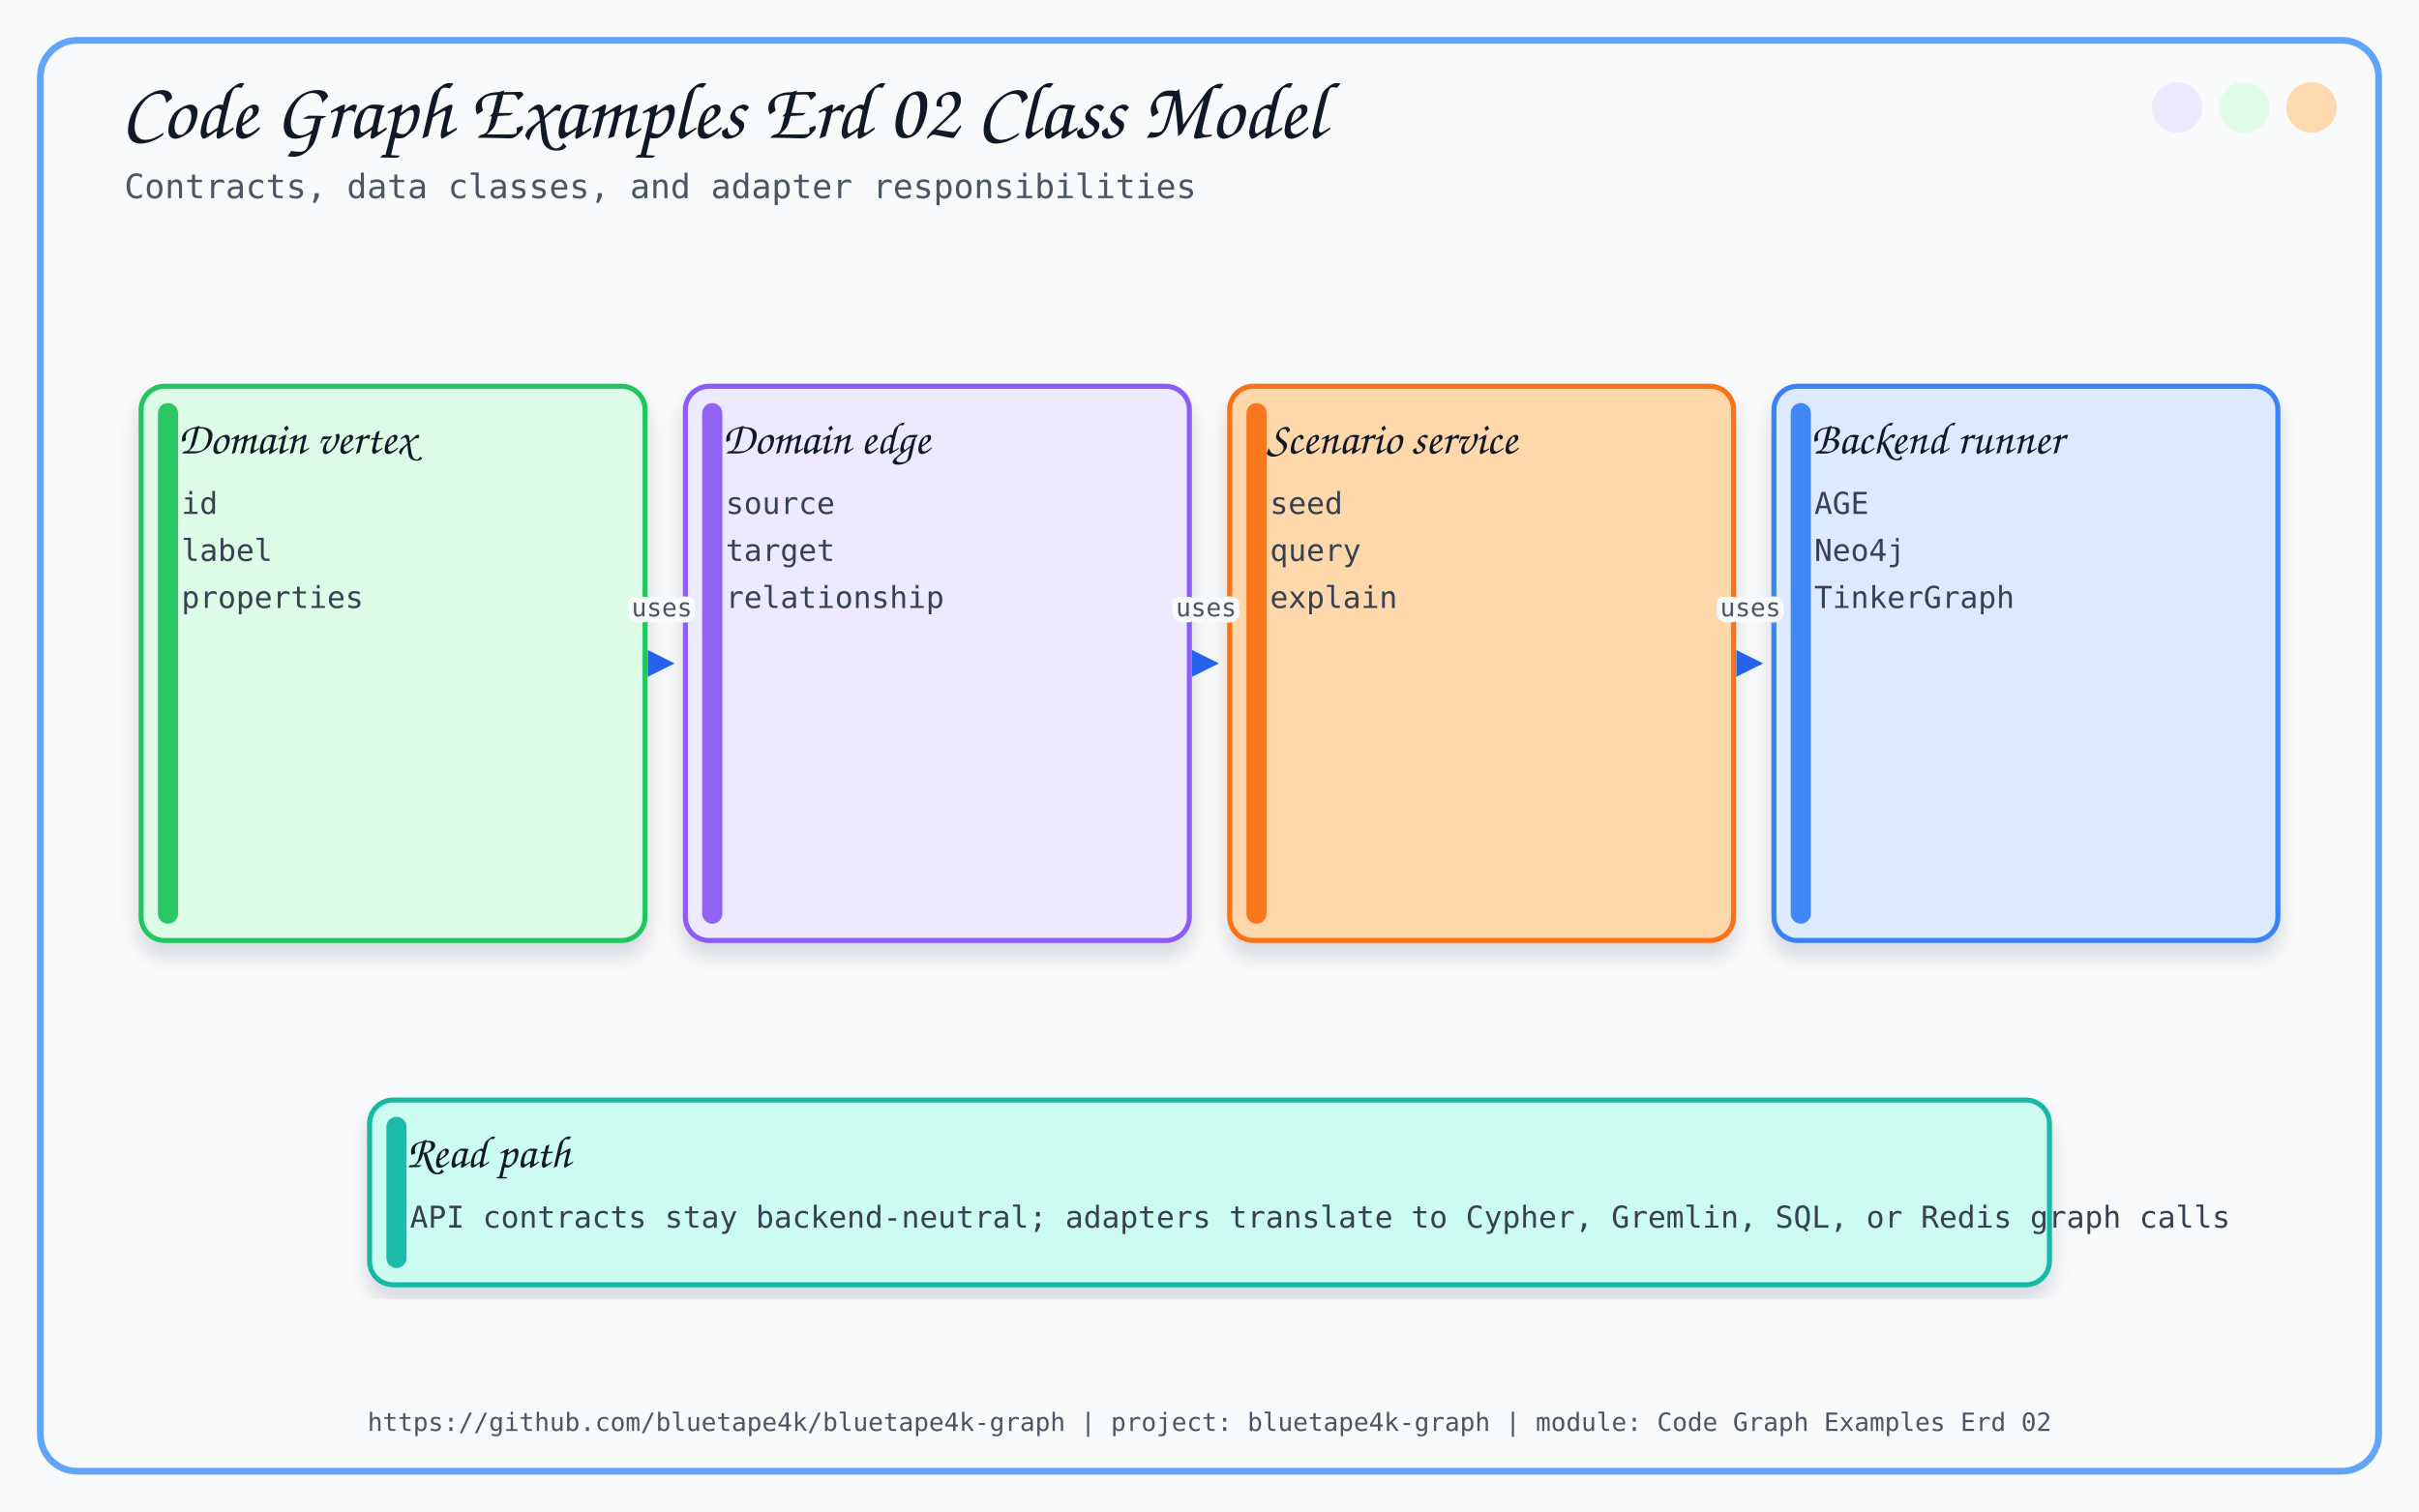
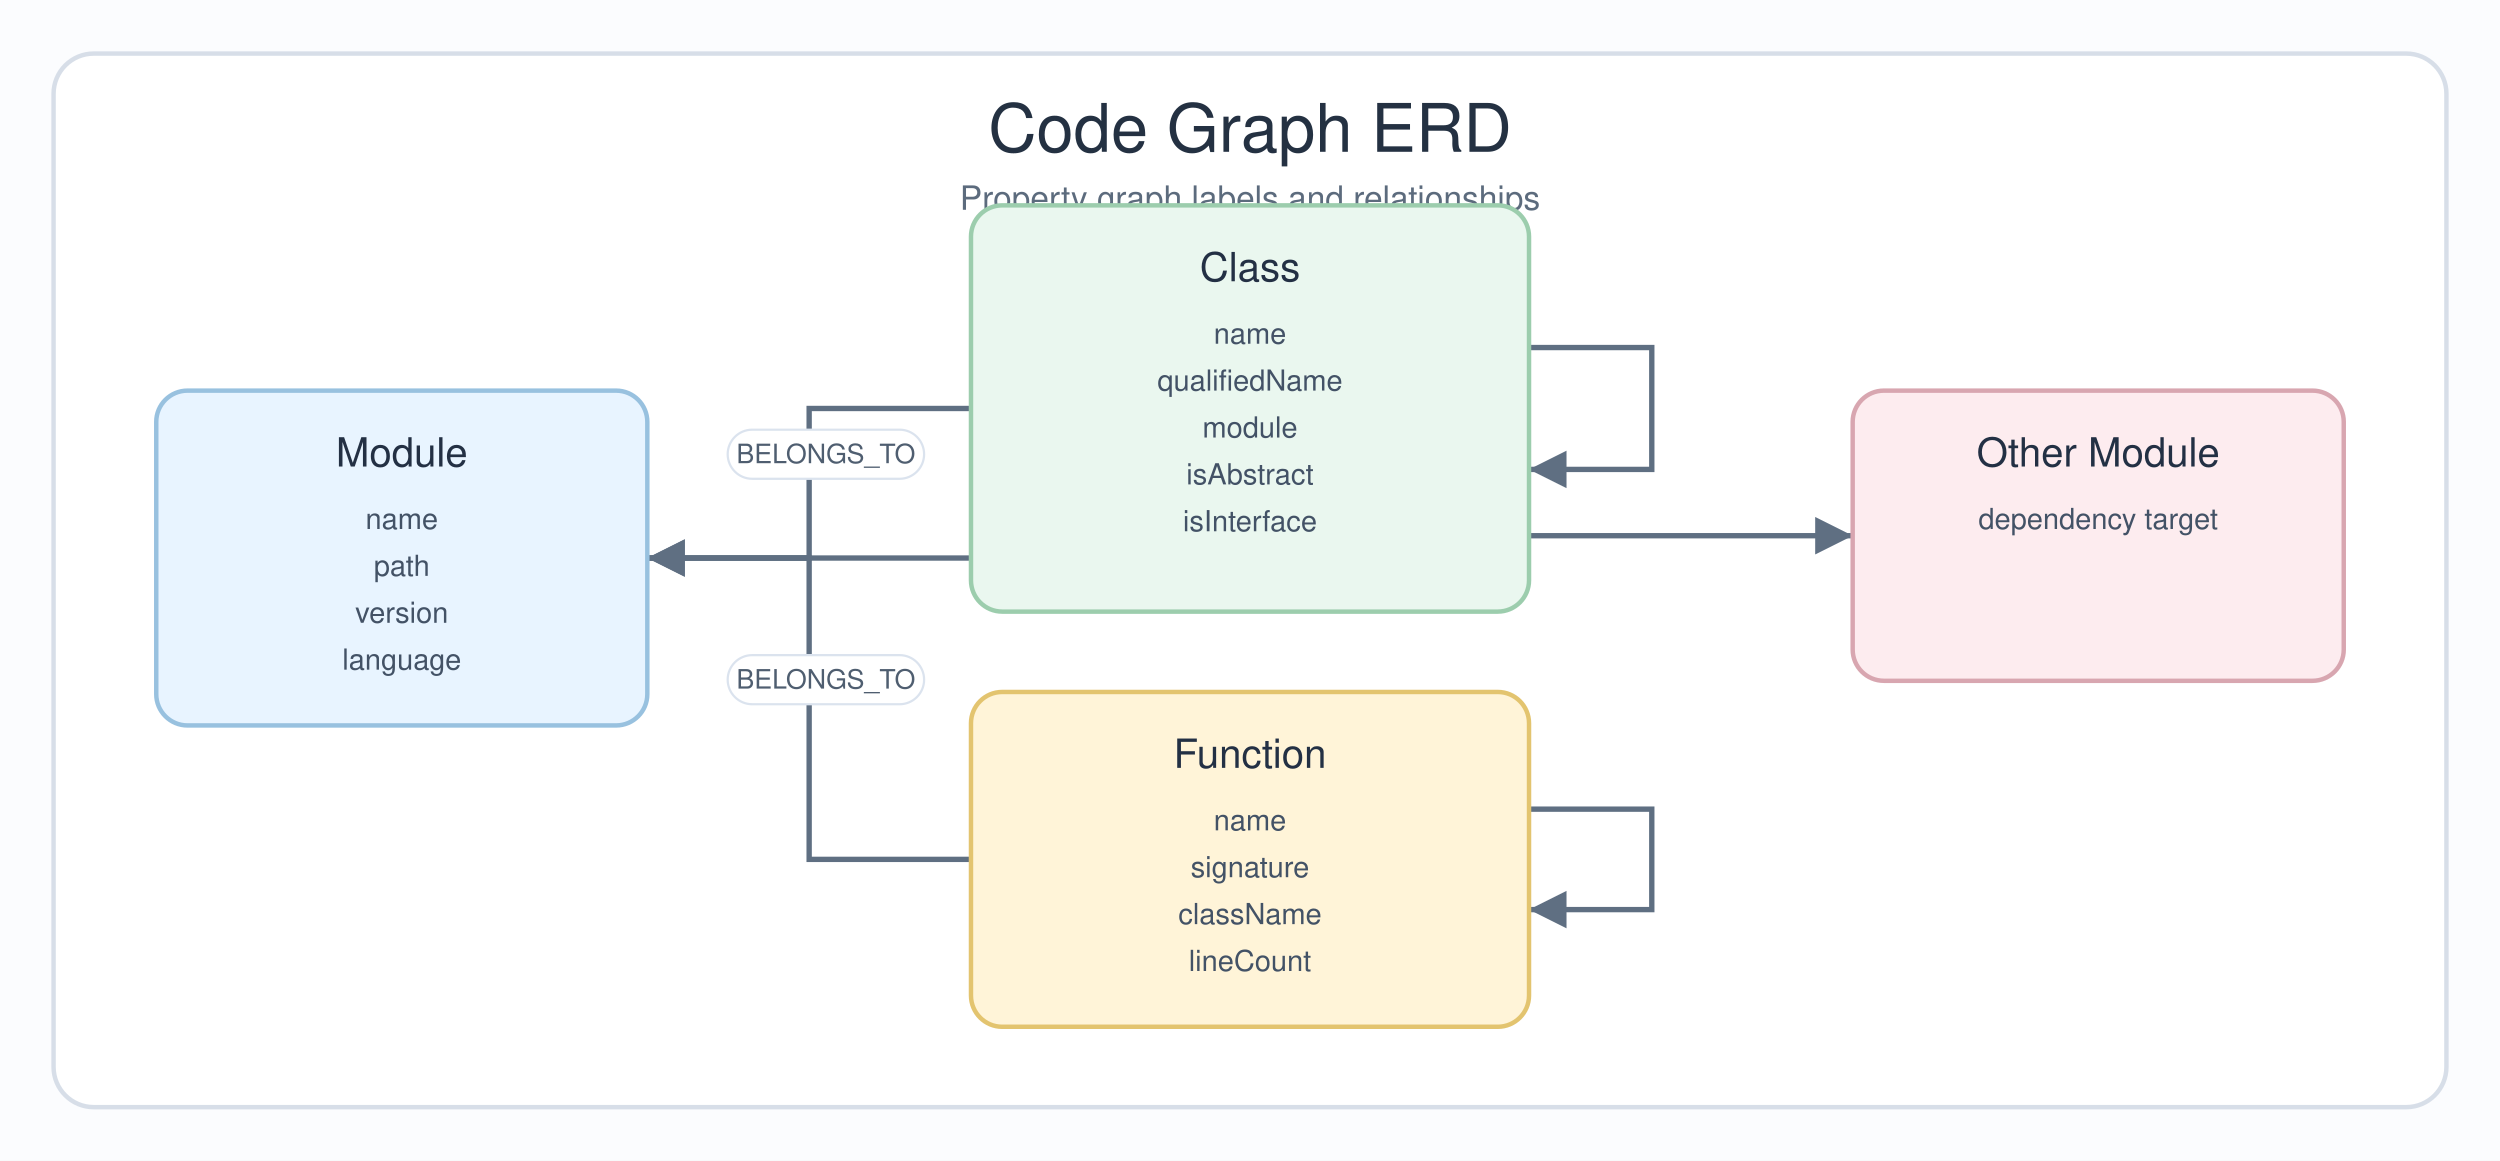
- <svg xmlns="http://www.w3.org/2000/svg" width="1440" height="900" viewBox="0 0 1440 900">
+ <svg xmlns="http://www.w3.org/2000/svg" width="1120" height="520" viewBox="0 0 1120 520" role="img" aria-labelledby="title desc">
  <defs>
-     <filter id="softShadow" x="-8%" y="-8%" width="116%" height="116%">
-       <feDropShadow dx="0" dy="8" stdDeviation="6" flood-color="#0F172A" flood-opacity="0.14" />
-     </filter>
-     <marker id="arrow" viewBox="0 0 10 10" refX="9" refY="5" markerWidth="8" markerHeight="8" orient="auto-start-reverse">
-       <path d="M 0 0 L 10 5 L 0 10 z" fill="#2563EB" />
+     <marker id="arrow" markerWidth="9" markerHeight="9" refX="8" refY="4.5" orient="auto" markerUnits="strokeWidth">
+       <path d="M1,1 L8,4.5 L1,8 Z" fill="#5f6f82" />
    </marker>
+     <style>
+       .canvas { fill: #fbfcfe; }
+       .frame { fill: #ffffff; stroke: #d7dee8; stroke-width: 2; }
+       .title { font-family: "Architects Daughter", "Comic Sans MS", "Helvetica", sans-serif; font-size: 30px; fill: #243142; }
+       .subtitle { font-family: "Comic Mono", "Comic Sans MS", "Helvetica", sans-serif; font-size: 15px; fill: #5c6b7d; }
+       .box-title { font-family: "Architects Daughter", "Comic Sans MS", "Helvetica", sans-serif; font-size: 18px; fill: #233044; }
+       .box-text { font-family: "Comic Mono", "Comic Sans MS", "Helvetica", sans-serif; font-size: 13px; fill: #435266; }
+       .label { font-family: "Comic Mono", "Comic Sans MS", "Helvetica", sans-serif; font-size: 12px; fill: #4f5e70; }
+       .edge { fill: none; stroke: #5f6f82; stroke-width: 2.4; marker-end: url(#arrow); }
+       .pill { fill: #ffffff; stroke: #dbe3ee; stroke-width: 1; }
+     </style>
  </defs>
-   <style>
-       .title { font-family: 'Architects Daughter', cursive; font-size: 48px; fill: #111827; }
-       .subtitle { font-family: 'Comic Mono', monospace; font-size: 20px; fill: #4B5563; }
-       .label { font-family: 'Architects Daughter', cursive; font-size: 27px; fill: #111827; }
-       .small { font-family: 'Comic Mono', monospace; font-size: 18px; fill: #374151; }
-       .tiny { font-family: 'Comic Mono', monospace; font-size: 15px; fill: #4B5563; }
-       .card { filter: url(#softShadow); }
-       .line { stroke: #2563EB; stroke-width: 3; fill: none; marker-end: url(#arrow); }
-       .thin { stroke: #60A5FA; stroke-width: 2; fill: none; marker-end: url(#arrow); }
-       .dash { stroke: #64748B; stroke-width: 2; stroke-dasharray: 8 8; fill: none; marker-end: url(#arrow); }
-     </style>
-   <rect x="0" y="0" width="1440" height="900" fill="#F8FAFC" />
-   <rect x="24" y="24" width="1392" height="852" rx="22" fill="none" stroke="#60A5FA" stroke-width="4" />
-   <circle cx="1376" cy="64" r="15" fill="#FED7AA" opacity="0.95" />
-   <circle cx="1336" cy="64" r="15" fill="#DCFCE7" opacity="0.95" />
-   <circle cx="1296" cy="64" r="15" fill="#EDE9FE" opacity="0.95" />
-   <text x="72" y="82" class="title">Code Graph Examples Erd 02 Class Model</text>
-   <text x="74" y="118" class="subtitle">Contracts, data classes, and adapter responsibilities</text>
-   <text x="720.0" y="852" text-anchor="middle" class="tiny">https://github.com/bluetape4k/bluetape4k-graph | project: bluetape4k-graph | module: Code Graph Examples Erd 02</text>
-   <rect x="84.0" y="230" width="300" height="330" rx="14" fill="#DCFCE7" stroke="#22C55E" stroke-width="3" class="card" />
-   <rect x="94.0" y="240" width="12" height="310" rx="6" fill="#22C55E" opacity="0.95" />
-   <text x="106.0" y="270" class="label">Domain vertex</text>
-   <text x="108.0" y="306" class="small">id</text>
-   <text x="108.0" y="334" class="small">label</text>
-   <text x="108.0" y="362" class="small">properties</text>
-   <rect x="408.0" y="230" width="300" height="330" rx="14" fill="#EDE9FE" stroke="#8B5CF6" stroke-width="3" class="card" />
-   <rect x="418.0" y="240" width="12" height="310" rx="6" fill="#8B5CF6" opacity="0.95" />
-   <text x="430.0" y="270" class="label">Domain edge</text>
-   <text x="432.0" y="306" class="small">source</text>
-   <text x="432.0" y="334" class="small">target</text>
-   <text x="432.0" y="362" class="small">relationship</text>
-   <path d="M 388.0 395 C 394.0 395, 394.0 395, 400.0 395" class="thin" />
-   <text x="394.0" y="367.0" text-anchor="middle" class="tiny" stroke="#F8FAFC" stroke-width="7" stroke-linejoin="round">uses</text>
-   <text x="394.0" y="367.0" text-anchor="middle" class="tiny">uses</text>
-   <rect x="732.0" y="230" width="300" height="330" rx="14" fill="#FED7AA" stroke="#F97316" stroke-width="3" class="card" />
-   <rect x="742.0" y="240" width="12" height="310" rx="6" fill="#F97316" opacity="0.95" />
-   <text x="754.0" y="270" class="label">Scenario service</text>
-   <text x="756.0" y="306" class="small">seed</text>
-   <text x="756.0" y="334" class="small">query</text>
-   <text x="756.0" y="362" class="small">explain</text>
-   <path d="M 712.0 395 C 718.0 395, 718.0 395, 724.0 395" class="thin" />
-   <text x="718.0" y="367.0" text-anchor="middle" class="tiny" stroke="#F8FAFC" stroke-width="7" stroke-linejoin="round">uses</text>
-   <text x="718.0" y="367.0" text-anchor="middle" class="tiny">uses</text>
-   <rect x="1056.0" y="230" width="300" height="330" rx="14" fill="#DBEAFE" stroke="#3B82F6" stroke-width="3" class="card" />
-   <rect x="1066.0" y="240" width="12" height="310" rx="6" fill="#3B82F6" opacity="0.95" />
-   <text x="1078.0" y="270" class="label">Backend runner</text>
-   <text x="1080.0" y="306" class="small">AGE</text>
-   <text x="1080.0" y="334" class="small">Neo4j</text>
-   <text x="1080.0" y="362" class="small">TinkerGraph</text>
-   <path d="M 1036.0 395 C 1042.0 395, 1042.0 395, 1048.0 395" class="thin" />
-   <text x="1042.0" y="367.0" text-anchor="middle" class="tiny" stroke="#F8FAFC" stroke-width="7" stroke-linejoin="round">uses</text>
-   <text x="1042.0" y="367.0" text-anchor="middle" class="tiny">uses</text>
-   <rect x="220" y="655" width="1000" height="110" rx="14" fill="#CCFBF1" stroke="#14B8A6" stroke-width="3" class="card" />
-   <rect x="230" y="665" width="12" height="90" rx="6" fill="#14B8A6" opacity="0.95" />
-   <text x="242" y="695" class="label">Read path</text>
-   <text x="244" y="731" class="small">API contracts stay backend-neutral; adapters translate to Cypher, Gremlin, SQL, or Redis graph calls</text>
+   <rect class="canvas" width="1120" height="520" />
+   <rect class="frame" x="24" y="24" width="1072" height="472" rx="18" />
+   <text class="title" x="560" y="68" text-anchor="middle">Code Graph ERD</text>
+   <text class="subtitle" x="560" y="94" text-anchor="middle">Property graph labels and relationships</text>
+   <path class="edge" d="M 435 183 H 362.5 V 250 H 290" />
+   <rect class="pill" x="326" y="192.5" width="88" height="22" rx="11" />
+   <text class="label" x="370" y="207.5" text-anchor="middle">BELONGS_TO</text>
+   <path class="edge" d="M 435 385 H 362.5 V 250 H 290" />
+   <rect class="pill" x="326" y="293.5" width="88" height="22" rx="11" />
+   <text class="label" x="370" y="308.5" text-anchor="middle">BELONGS_TO</text>
+   <path class="edge" d="M 290 250 H 560 V 240 H 830" />
+   <rect class="pill" x="516" y="221" width="88" height="22" rx="11" />
+   <text class="label" x="560" y="236" text-anchor="middle">DEPENDS_ON</text>
+   <path class="edge" d="M 685 155.7 H 740 V 210.3 H 685" />
+   <rect class="pill" x="491.5" y="159" width="137" height="22" rx="11" />
+   <text class="label" x="560" y="174" text-anchor="middle">IMPORTS / EXTENDS</text>
+   <path class="edge" d="M 685 362.5 H 740 V 407.5 H 685" />
+   <rect class="pill" x="533.5" y="361" width="53" height="22" rx="11" />
+   <text class="label" x="560" y="376" text-anchor="middle">CALLS</text>
+   <g>
+     <rect x="70" y="175" width="220" height="150" rx="14" fill="#e8f4ff" stroke="#98c1df" stroke-width="2" />
+     <text class="box-title" x="180" y="209" text-anchor="middle">Module</text>
+     <text class="box-text" x="180" y="237" text-anchor="middle">name</text>
+     <text class="box-text" x="180" y="258" text-anchor="middle">path</text>
+     <text class="box-text" x="180" y="279" text-anchor="middle">version</text>
+     <text class="box-text" x="180" y="300" text-anchor="middle">language</text>
+   </g>
+   <g>
+     <rect x="435" y="92" width="250" height="182" rx="14" fill="#eaf7ef" stroke="#9ccdad" stroke-width="2" />
+     <text class="box-title" x="560" y="126" text-anchor="middle">Class</text>
+     <text class="box-text" x="560" y="154" text-anchor="middle">name</text>
+     <text class="box-text" x="560" y="175" text-anchor="middle">qualifiedName</text>
+     <text class="box-text" x="560" y="196" text-anchor="middle">module</text>
+     <text class="box-text" x="560" y="217" text-anchor="middle">isAbstract</text>
+     <text class="box-text" x="560" y="238" text-anchor="middle">isInterface</text>
+   </g>
+   <g>
+     <rect x="435" y="310" width="250" height="150" rx="14" fill="#fff4d8" stroke="#e3c46f" stroke-width="2" />
+     <text class="box-title" x="560" y="344" text-anchor="middle">Function</text>
+     <text class="box-text" x="560" y="372" text-anchor="middle">name</text>
+     <text class="box-text" x="560" y="393" text-anchor="middle">signature</text>
+     <text class="box-text" x="560" y="414" text-anchor="middle">className</text>
+     <text class="box-text" x="560" y="435" text-anchor="middle">lineCount</text>
+   </g>
+   <g>
+     <rect x="830" y="175" width="220" height="130" rx="14" fill="#fdecef" stroke="#d8a6b0" stroke-width="2" />
+     <text class="box-title" x="940" y="209" text-anchor="middle">Other Module</text>
+     <text class="box-text" x="940" y="237" text-anchor="middle">dependency target</text>
+   </g>
</svg>
